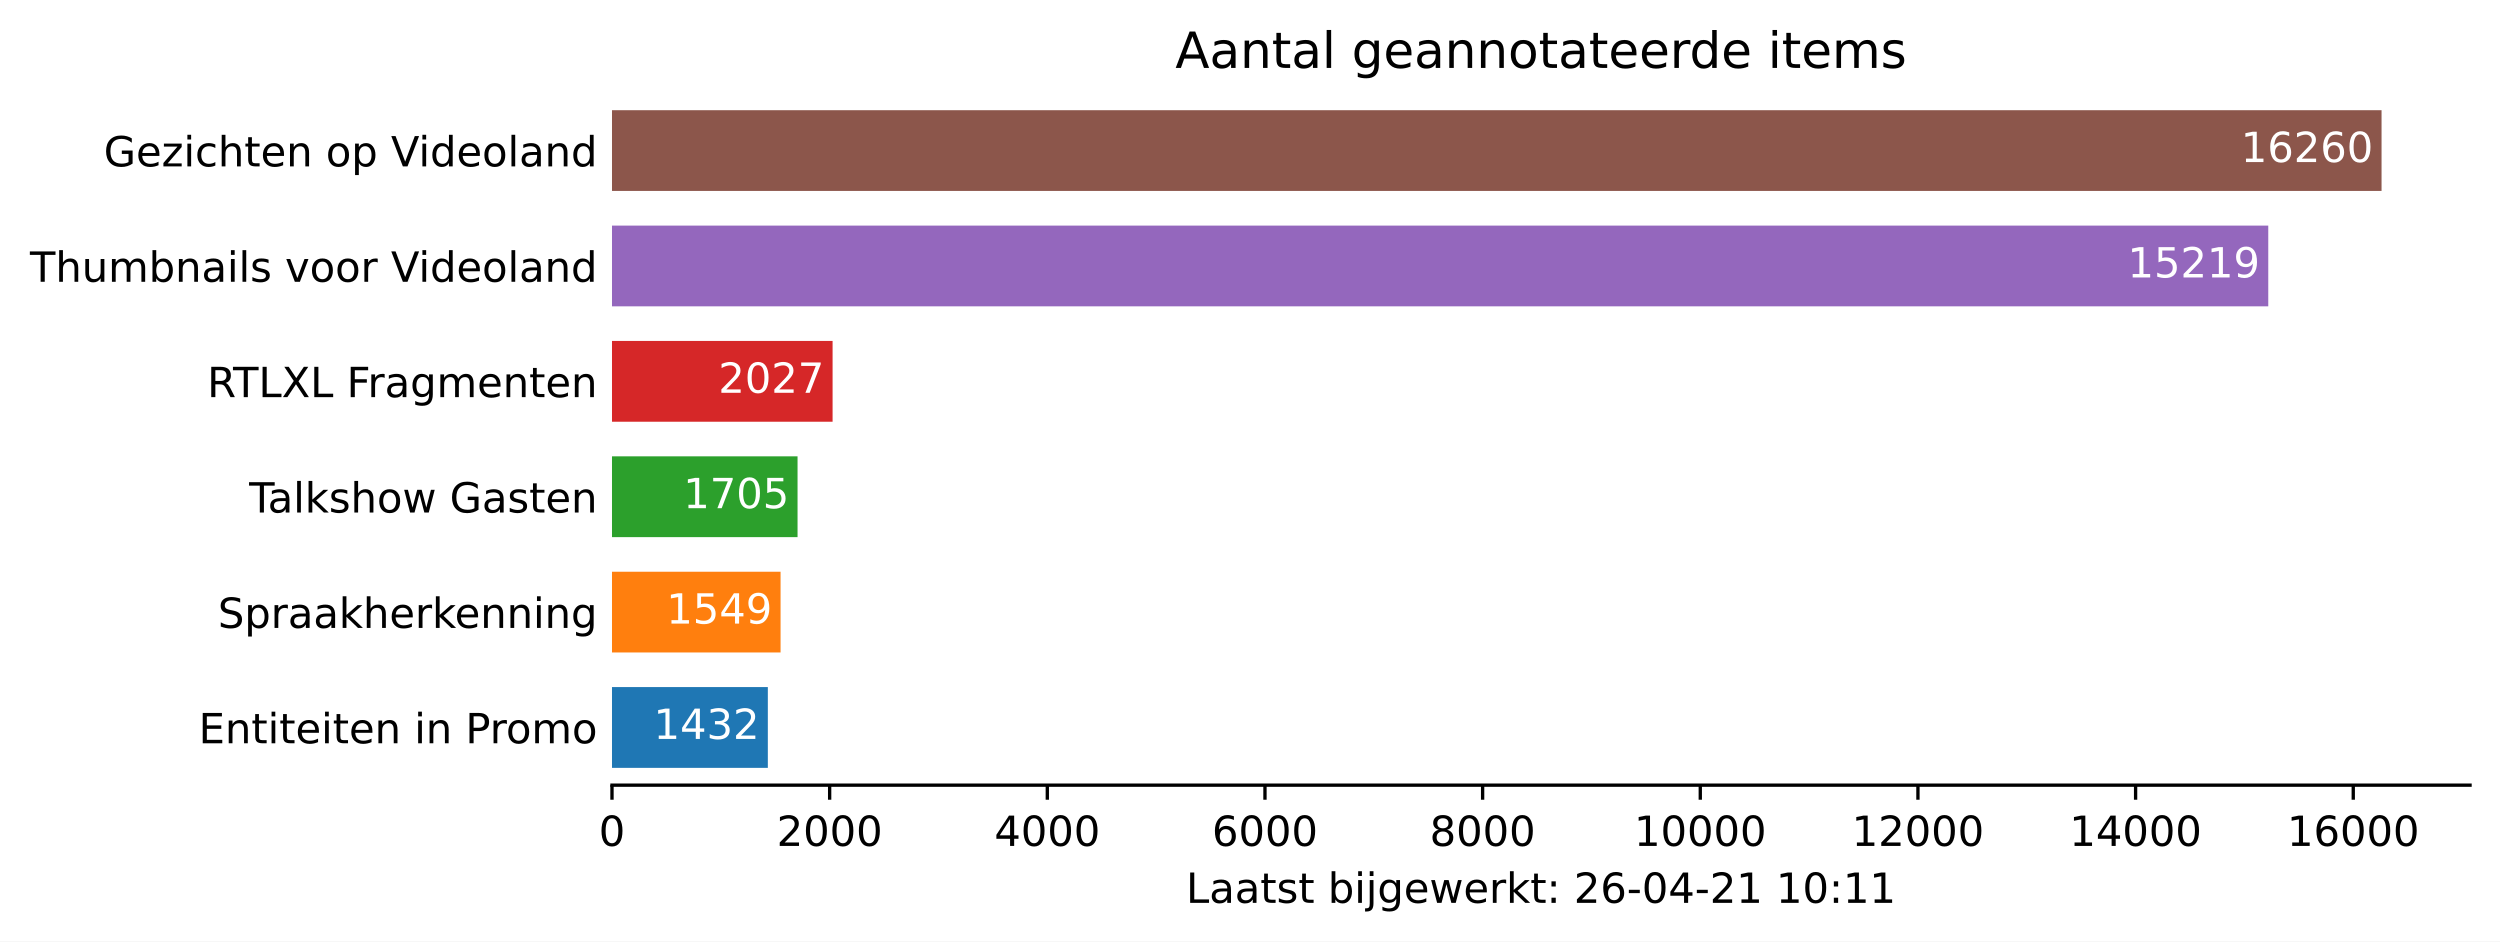
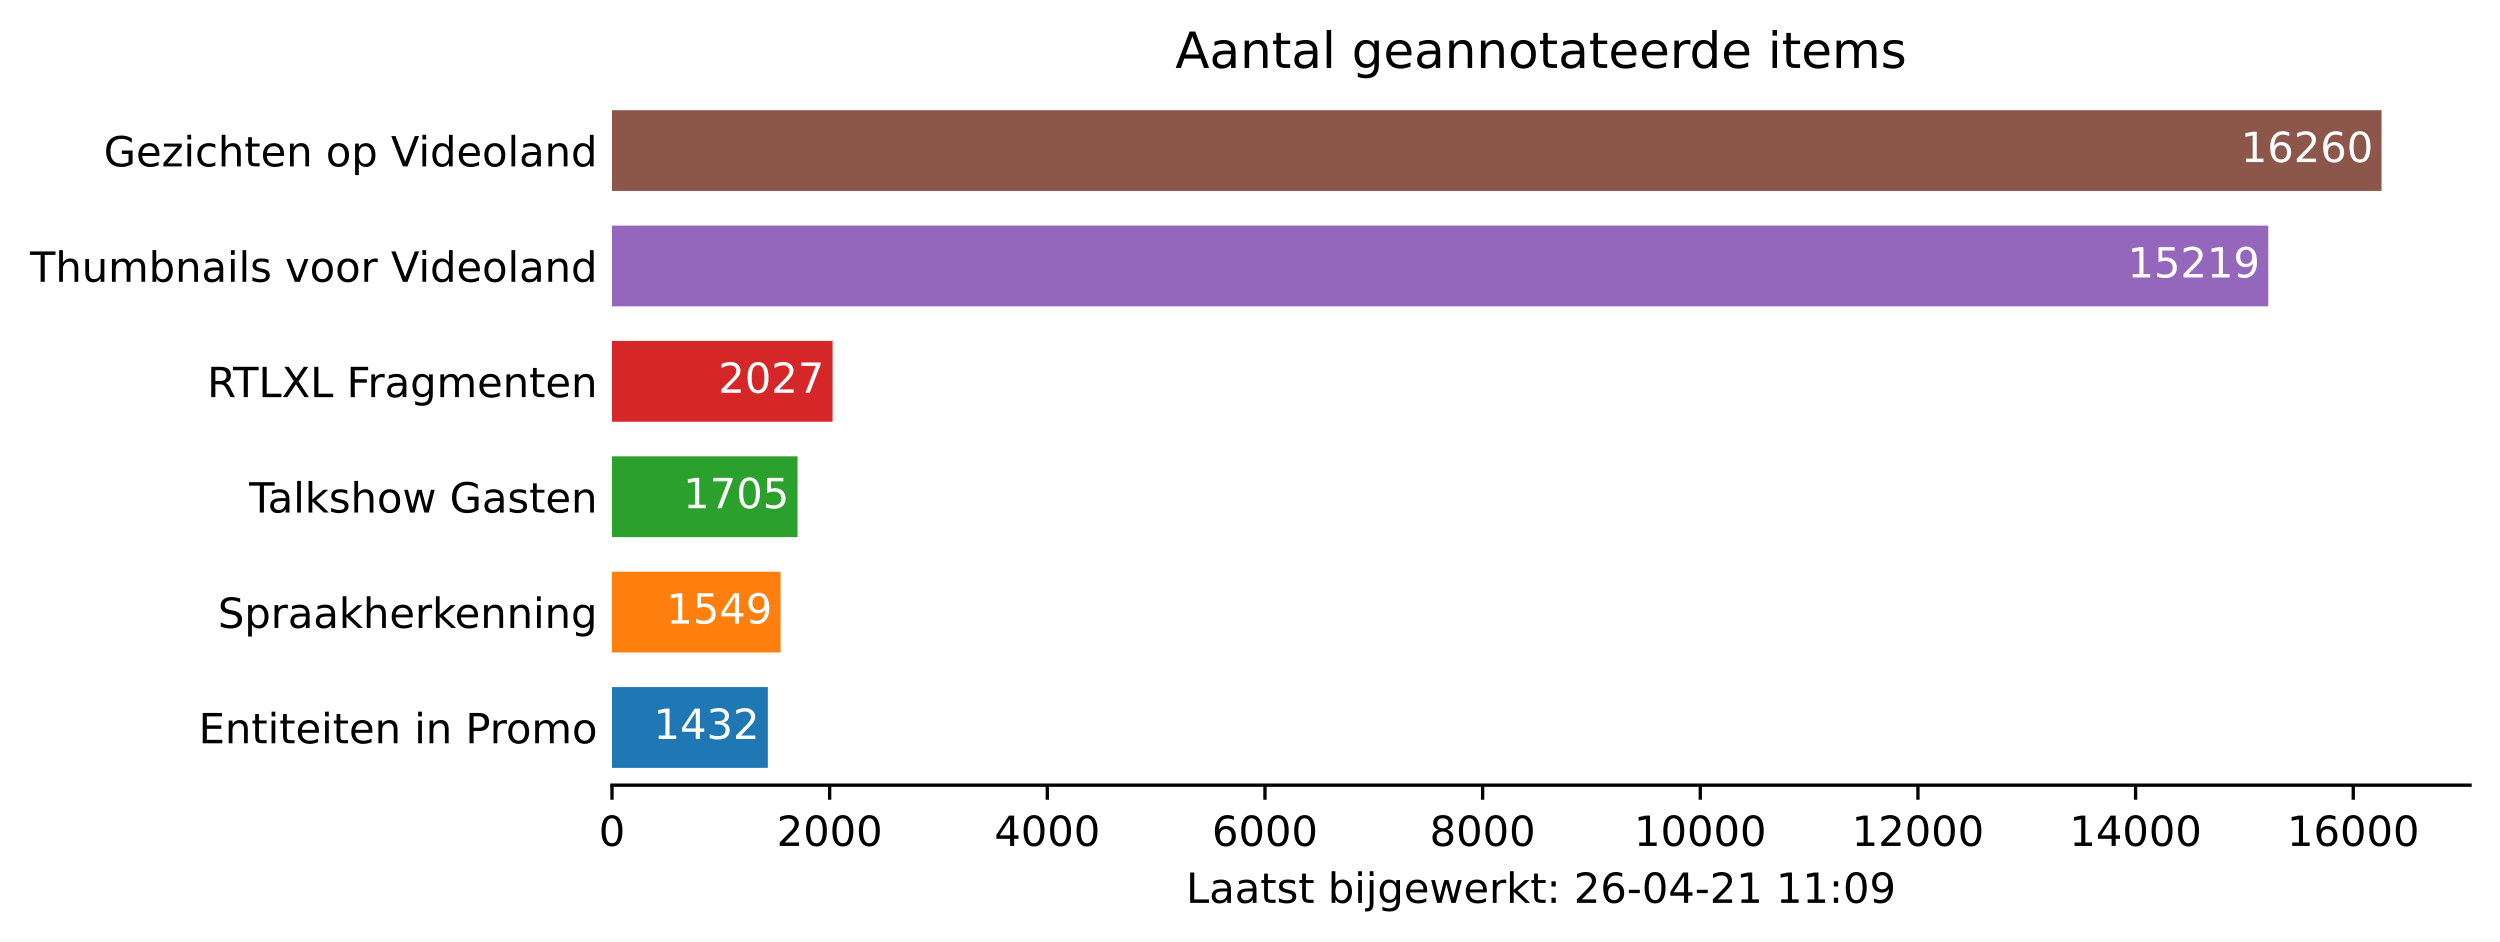
<svg xmlns="http://www.w3.org/2000/svg" xmlns:xlink="http://www.w3.org/1999/xlink" height="226.194pt" version="1.1" viewBox="0 0 600.633 226.194" width="600.633pt">
  <defs>
    <style type="text/css">*{stroke-linecap:butt;stroke-linejoin:round;}</style>
  </defs>
  <g id="figure_1">
    <g id="patch_1">
      <path d="M 0 226.194  L 600.633 226.194  L 600.633 0  L 0 0  z " style="fill:#ffffff;" />
    </g>
    <g id="axes_1">
      <g id="patch_2">
        <path d="M 147.033 188.638  L 593.433 188.638  L 593.433 22.318  L 147.033 22.318  z " style="fill:#ffffff;" />
      </g>
      <g id="patch_3">
-         <path clip-path="url(#p8b2b46e524)" d="M 147.033 184.48  L 184.475 184.48  L 184.475 165.076  L 147.033 165.076  z " style="fill:#1f77b4;" />
+         <path clip-path="url(#p2b6b717222)" d="M 147.033 184.48  L 184.475 184.48  L 184.475 165.076  L 147.033 165.076  z " style="fill:#1f77b4;" />
      </g>
      <g id="patch_4">
-         <path clip-path="url(#p8b2b46e524)" d="M 147.033 156.76  L 187.534 156.76  L 187.534 137.356  L 147.033 137.356  z " style="fill:#ff7f0e;" />
+         <path clip-path="url(#p2b6b717222)" d="M 147.033 156.76  L 187.534 156.76  L 187.534 137.356  L 147.033 137.356  z " style="fill:#ff7f0e;" />
      </g>
      <g id="patch_5">
-         <path clip-path="url(#p8b2b46e524)" d="M 147.033 129.04  L 191.613 129.04  L 191.613 109.636  L 147.033 109.636  z " style="fill:#2ca02c;" />
+         <path clip-path="url(#p2b6b717222)" d="M 147.033 129.04  L 191.613 129.04  L 191.613 109.636  L 147.033 109.636  z " style="fill:#2ca02c;" />
      </g>
      <g id="patch_6">
-         <path clip-path="url(#p8b2b46e524)" d="M 147.033 101.32  L 200.032 101.32  L 200.032 81.916  L 147.033 81.916  z " style="fill:#d62728;" />
+         <path clip-path="url(#p2b6b717222)" d="M 147.033 101.32  L 200.032 101.32  L 200.032 81.916  L 147.033 81.916  z " style="fill:#d62728;" />
      </g>
      <g id="patch_7">
-         <path clip-path="url(#p8b2b46e524)" d="M 147.033 73.6  L 544.957 73.6  L 544.957 54.196  L 147.033 54.196  z " style="fill:#9467bd;" />
+         <path clip-path="url(#p2b6b717222)" d="M 147.033 73.6  L 544.957 73.6  L 544.957 54.196  L 147.033 54.196  z " style="fill:#9467bd;" />
      </g>
      <g id="patch_8">
-         <path clip-path="url(#p8b2b46e524)" d="M 147.033 45.88  L 572.176 45.88  L 572.176 26.476  L 147.033 26.476  z " style="fill:#8c564b;" />
+         <path clip-path="url(#p2b6b717222)" d="M 147.033 45.88  L 572.176 45.88  L 572.176 26.476  L 147.033 26.476  z " style="fill:#8c564b;" />
      </g>
      <g id="matplotlib.axis_1">
        <g id="xtick_1">
          <g id="line2d_1">
            <defs>
-               <path d="M 0 0  L 0 3.5  " id="mcf67d8593c" style="stroke:#000000;stroke-width:0.8;" />
+               <path d="M 0 0  L 0 3.5  " id="m5cd279af94" style="stroke:#000000;stroke-width:0.8;" />
            </defs>
            <g>
-               <use style="stroke:#000000;stroke-width:0.8;" x="147.033" xlink:href="#mcf67d8593c" y="188.638" />
+               <use style="stroke:#000000;stroke-width:0.8;" x="147.033" xlink:href="#m5cd279af94" y="188.638" />
            </g>
          </g>
          <g id="text_1">
            <g transform="translate(143.8516 203.2366)scale(0.1 -0.1)">
              <defs>
                <path d="M 2034 4250  Q 1547 4250 1301 3770  Q 1056 3291 1056 2328  Q 1056 1369 1301 889  Q 1547 409 2034 409  Q 2525 409 2770 889  Q 3016 1369 3016 2328  Q 3016 3291 2770 3770  Q 2525 4250 2034 4250  z M 2034 4750  Q 2819 4750 3233 4129  Q 3647 3509 3647 2328  Q 3647 1150 3233 529  Q 2819 -91 2034 -91  Q 1250 -91 836 529  Q 422 1150 422 2328  Q 422 3509 836 4129  Q 1250 4750 2034 4750  z " id="DejaVuSans-30" transform="scale(0.015625)" />
              </defs>
              <use xlink:href="#DejaVuSans-30" />
            </g>
          </g>
        </g>
        <g id="xtick_2">
          <g id="line2d_2">
            <g>
-               <use style="stroke:#000000;stroke-width:0.8;" x="199.326" xlink:href="#mcf67d8593c" y="188.638" />
+               <use style="stroke:#000000;stroke-width:0.8;" x="199.326" xlink:href="#m5cd279af94" y="188.638" />
            </g>
          </g>
          <g id="text_2">
            <g transform="translate(186.6009 203.2366)scale(0.1 -0.1)">
              <defs>
                <path d="M 1228 531  L 3431 531  L 3431 0  L 469 0  L 469 531  Q 828 903 1448 1529  Q 2069 2156 2228 2338  Q 2531 2678 2651 2914  Q 2772 3150 2772 3378  Q 2772 3750 2511 3984  Q 2250 4219 1831 4219  Q 1534 4219 1204 4116  Q 875 4013 500 3803  L 500 4441  Q 881 4594 1212 4672  Q 1544 4750 1819 4750  Q 2544 4750 2975 4387  Q 3406 4025 3406 3419  Q 3406 3131 3298 2873  Q 3191 2616 2906 2266  Q 2828 2175 2409 1742  Q 1991 1309 1228 531  z " id="DejaVuSans-32" transform="scale(0.015625)" />
              </defs>
              <use xlink:href="#DejaVuSans-32" />
              <use x="63.623" xlink:href="#DejaVuSans-30" />
              <use x="127.246" xlink:href="#DejaVuSans-30" />
              <use x="190.869" xlink:href="#DejaVuSans-30" />
            </g>
          </g>
        </g>
        <g id="xtick_3">
          <g id="line2d_3">
            <g>
-               <use style="stroke:#000000;stroke-width:0.8;" x="251.619" xlink:href="#mcf67d8593c" y="188.638" />
+               <use style="stroke:#000000;stroke-width:0.8;" x="251.619" xlink:href="#m5cd279af94" y="188.638" />
            </g>
          </g>
          <g id="text_3">
            <g transform="translate(238.894 203.2366)scale(0.1 -0.1)">
              <defs>
                <path d="M 2419 4116  L 825 1625  L 2419 1625  L 2419 4116  z M 2253 4666  L 3047 4666  L 3047 1625  L 3713 1625  L 3713 1100  L 3047 1100  L 3047 0  L 2419 0  L 2419 1100  L 313 1100  L 313 1709  L 2253 4666  z " id="DejaVuSans-34" transform="scale(0.015625)" />
              </defs>
              <use xlink:href="#DejaVuSans-34" />
              <use x="63.623" xlink:href="#DejaVuSans-30" />
              <use x="127.246" xlink:href="#DejaVuSans-30" />
              <use x="190.869" xlink:href="#DejaVuSans-30" />
            </g>
          </g>
        </g>
        <g id="xtick_4">
          <g id="line2d_4">
            <g>
-               <use style="stroke:#000000;stroke-width:0.8;" x="303.912" xlink:href="#mcf67d8593c" y="188.638" />
+               <use style="stroke:#000000;stroke-width:0.8;" x="303.912" xlink:href="#m5cd279af94" y="188.638" />
            </g>
          </g>
          <g id="text_4">
            <g transform="translate(291.1871 203.2366)scale(0.1 -0.1)">
              <defs>
                <path d="M 2113 2584  Q 1688 2584 1439 2293  Q 1191 2003 1191 1497  Q 1191 994 1439 701  Q 1688 409 2113 409  Q 2538 409 2786 701  Q 3034 994 3034 1497  Q 3034 2003 2786 2293  Q 2538 2584 2113 2584  z M 3366 4563  L 3366 3988  Q 3128 4100 2886 4159  Q 2644 4219 2406 4219  Q 1781 4219 1451 3797  Q 1122 3375 1075 2522  Q 1259 2794 1537 2939  Q 1816 3084 2150 3084  Q 2853 3084 3261 2657  Q 3669 2231 3669 1497  Q 3669 778 3244 343  Q 2819 -91 2113 -91  Q 1303 -91 875 529  Q 447 1150 447 2328  Q 447 3434 972 4092  Q 1497 4750 2381 4750  Q 2619 4750 2861 4703  Q 3103 4656 3366 4563  z " id="DejaVuSans-36" transform="scale(0.015625)" />
              </defs>
              <use xlink:href="#DejaVuSans-36" />
              <use x="63.623" xlink:href="#DejaVuSans-30" />
              <use x="127.246" xlink:href="#DejaVuSans-30" />
              <use x="190.869" xlink:href="#DejaVuSans-30" />
            </g>
          </g>
        </g>
        <g id="xtick_5">
          <g id="line2d_5">
            <g>
-               <use style="stroke:#000000;stroke-width:0.8;" x="356.205" xlink:href="#mcf67d8593c" y="188.638" />
+               <use style="stroke:#000000;stroke-width:0.8;" x="356.205" xlink:href="#m5cd279af94" y="188.638" />
            </g>
          </g>
          <g id="text_5">
            <g transform="translate(343.4802 203.2366)scale(0.1 -0.1)">
              <defs>
                <path d="M 2034 2216  Q 1584 2216 1326 1975  Q 1069 1734 1069 1313  Q 1069 891 1326 650  Q 1584 409 2034 409  Q 2484 409 2743 651  Q 3003 894 3003 1313  Q 3003 1734 2745 1975  Q 2488 2216 2034 2216  z M 1403 2484  Q 997 2584 770 2862  Q 544 3141 544 3541  Q 544 4100 942 4425  Q 1341 4750 2034 4750  Q 2731 4750 3128 4425  Q 3525 4100 3525 3541  Q 3525 3141 3298 2862  Q 3072 2584 2669 2484  Q 3125 2378 3379 2068  Q 3634 1759 3634 1313  Q 3634 634 3220 271  Q 2806 -91 2034 -91  Q 1263 -91 848 271  Q 434 634 434 1313  Q 434 1759 690 2068  Q 947 2378 1403 2484  z M 1172 3481  Q 1172 3119 1398 2916  Q 1625 2713 2034 2713  Q 2441 2713 2670 2916  Q 2900 3119 2900 3481  Q 2900 3844 2670 4047  Q 2441 4250 2034 4250  Q 1625 4250 1398 4047  Q 1172 3844 1172 3481  z " id="DejaVuSans-38" transform="scale(0.015625)" />
              </defs>
              <use xlink:href="#DejaVuSans-38" />
              <use x="63.623" xlink:href="#DejaVuSans-30" />
              <use x="127.246" xlink:href="#DejaVuSans-30" />
              <use x="190.869" xlink:href="#DejaVuSans-30" />
            </g>
          </g>
        </g>
        <g id="xtick_6">
          <g id="line2d_6">
            <g>
-               <use style="stroke:#000000;stroke-width:0.8;" x="408.498" xlink:href="#mcf67d8593c" y="188.638" />
+               <use style="stroke:#000000;stroke-width:0.8;" x="408.498" xlink:href="#m5cd279af94" y="188.638" />
            </g>
          </g>
          <g id="text_6">
            <g transform="translate(392.592 203.2366)scale(0.1 -0.1)">
              <defs>
                <path d="M 794 531  L 1825 531  L 1825 4091  L 703 3866  L 703 4441  L 1819 4666  L 2450 4666  L 2450 531  L 3481 531  L 3481 0  L 794 0  L 794 531  z " id="DejaVuSans-31" transform="scale(0.015625)" />
              </defs>
              <use xlink:href="#DejaVuSans-31" />
              <use x="63.623" xlink:href="#DejaVuSans-30" />
              <use x="127.246" xlink:href="#DejaVuSans-30" />
              <use x="190.869" xlink:href="#DejaVuSans-30" />
              <use x="254.492" xlink:href="#DejaVuSans-30" />
            </g>
          </g>
        </g>
        <g id="xtick_7">
          <g id="line2d_7">
            <g>
-               <use style="stroke:#000000;stroke-width:0.8;" x="460.791" xlink:href="#mcf67d8593c" y="188.638" />
+               <use style="stroke:#000000;stroke-width:0.8;" x="460.791" xlink:href="#m5cd279af94" y="188.638" />
            </g>
          </g>
          <g id="text_7">
            <g transform="translate(444.8851 203.2366)scale(0.1 -0.1)">
              <use xlink:href="#DejaVuSans-31" />
              <use x="63.623" xlink:href="#DejaVuSans-32" />
              <use x="127.246" xlink:href="#DejaVuSans-30" />
              <use x="190.869" xlink:href="#DejaVuSans-30" />
              <use x="254.492" xlink:href="#DejaVuSans-30" />
            </g>
          </g>
        </g>
        <g id="xtick_8">
          <g id="line2d_8">
            <g>
-               <use style="stroke:#000000;stroke-width:0.8;" x="513.084" xlink:href="#mcf67d8593c" y="188.638" />
+               <use style="stroke:#000000;stroke-width:0.8;" x="513.084" xlink:href="#m5cd279af94" y="188.638" />
            </g>
          </g>
          <g id="text_8">
            <g transform="translate(497.1782 203.2366)scale(0.1 -0.1)">
              <use xlink:href="#DejaVuSans-31" />
              <use x="63.623" xlink:href="#DejaVuSans-34" />
              <use x="127.246" xlink:href="#DejaVuSans-30" />
              <use x="190.869" xlink:href="#DejaVuSans-30" />
              <use x="254.492" xlink:href="#DejaVuSans-30" />
            </g>
          </g>
        </g>
        <g id="xtick_9">
          <g id="line2d_9">
            <g>
-               <use style="stroke:#000000;stroke-width:0.8;" x="565.378" xlink:href="#mcf67d8593c" y="188.638" />
+               <use style="stroke:#000000;stroke-width:0.8;" x="565.378" xlink:href="#m5cd279af94" y="188.638" />
            </g>
          </g>
          <g id="text_9">
            <g transform="translate(549.4713 203.2366)scale(0.1 -0.1)">
              <use xlink:href="#DejaVuSans-31" />
              <use x="63.623" xlink:href="#DejaVuSans-36" />
              <use x="127.246" xlink:href="#DejaVuSans-30" />
              <use x="190.869" xlink:href="#DejaVuSans-30" />
              <use x="254.492" xlink:href="#DejaVuSans-30" />
            </g>
          </g>
        </g>
        <g id="text_10">
          <g transform="translate(284.9578 216.9147)scale(0.1 -0.1)">
            <defs>
              <path d="M 628 4666  L 1259 4666  L 1259 531  L 3531 531  L 3531 0  L 628 0  L 628 4666  z " id="DejaVuSans-4c" transform="scale(0.015625)" />
              <path d="M 2194 1759  Q 1497 1759 1228 1600  Q 959 1441 959 1056  Q 959 750 1161 570  Q 1363 391 1709 391  Q 2188 391 2477 730  Q 2766 1069 2766 1631  L 2766 1759  L 2194 1759  z M 3341 1997  L 3341 0  L 2766 0  L 2766 531  Q 2569 213 2275 61  Q 1981 -91 1556 -91  Q 1019 -91 701 211  Q 384 513 384 1019  Q 384 1609 779 1909  Q 1175 2209 1959 2209  L 2766 2209  L 2766 2266  Q 2766 2663 2505 2880  Q 2244 3097 1772 3097  Q 1472 3097 1187 3025  Q 903 2953 641 2809  L 641 3341  Q 956 3463 1253 3523  Q 1550 3584 1831 3584  Q 2591 3584 2966 3190  Q 3341 2797 3341 1997  z " id="DejaVuSans-61" transform="scale(0.015625)" />
              <path d="M 1172 4494  L 1172 3500  L 2356 3500  L 2356 3053  L 1172 3053  L 1172 1153  Q 1172 725 1289 603  Q 1406 481 1766 481  L 2356 481  L 2356 0  L 1766 0  Q 1100 0 847 248  Q 594 497 594 1153  L 594 3053  L 172 3053  L 172 3500  L 594 3500  L 594 4494  L 1172 4494  z " id="DejaVuSans-74" transform="scale(0.015625)" />
              <path d="M 2834 3397  L 2834 2853  Q 2591 2978 2328 3040  Q 2066 3103 1784 3103  Q 1356 3103 1142 2972  Q 928 2841 928 2578  Q 928 2378 1081 2264  Q 1234 2150 1697 2047  L 1894 2003  Q 2506 1872 2764 1633  Q 3022 1394 3022 966  Q 3022 478 2636 193  Q 2250 -91 1575 -91  Q 1294 -91 989 -36  Q 684 19 347 128  L 347 722  Q 666 556 975 473  Q 1284 391 1588 391  Q 1994 391 2212 530  Q 2431 669 2431 922  Q 2431 1156 2273 1281  Q 2116 1406 1581 1522  L 1381 1569  Q 847 1681 609 1914  Q 372 2147 372 2553  Q 372 3047 722 3315  Q 1072 3584 1716 3584  Q 2034 3584 2315 3537  Q 2597 3491 2834 3397  z " id="DejaVuSans-73" transform="scale(0.015625)" />
              <path id="DejaVuSans-20" transform="scale(0.015625)" />
              <path d="M 3116 1747  Q 3116 2381 2855 2742  Q 2594 3103 2138 3103  Q 1681 3103 1420 2742  Q 1159 2381 1159 1747  Q 1159 1113 1420 752  Q 1681 391 2138 391  Q 2594 391 2855 752  Q 3116 1113 3116 1747  z M 1159 2969  Q 1341 3281 1617 3432  Q 1894 3584 2278 3584  Q 2916 3584 3314 3078  Q 3713 2572 3713 1747  Q 3713 922 3314 415  Q 2916 -91 2278 -91  Q 1894 -91 1617 61  Q 1341 213 1159 525  L 1159 0  L 581 0  L 581 4863  L 1159 4863  L 1159 2969  z " id="DejaVuSans-62" transform="scale(0.015625)" />
              <path d="M 603 3500  L 1178 3500  L 1178 0  L 603 0  L 603 3500  z M 603 4863  L 1178 4863  L 1178 4134  L 603 4134  L 603 4863  z " id="DejaVuSans-69" transform="scale(0.015625)" />
              <path d="M 603 3500  L 1178 3500  L 1178 -63  Q 1178 -731 923 -1031  Q 669 -1331 103 -1331  L -116 -1331  L -116 -844  L 38 -844  Q 366 -844 484 -692  Q 603 -541 603 -63  L 603 3500  z M 603 4863  L 1178 4863  L 1178 4134  L 603 4134  L 603 4863  z " id="DejaVuSans-6a" transform="scale(0.015625)" />
              <path d="M 2906 1791  Q 2906 2416 2648 2759  Q 2391 3103 1925 3103  Q 1463 3103 1205 2759  Q 947 2416 947 1791  Q 947 1169 1205 825  Q 1463 481 1925 481  Q 2391 481 2648 825  Q 2906 1169 2906 1791  z M 3481 434  Q 3481 -459 3084 -895  Q 2688 -1331 1869 -1331  Q 1566 -1331 1297 -1286  Q 1028 -1241 775 -1147  L 775 -588  Q 1028 -725 1275 -790  Q 1522 -856 1778 -856  Q 2344 -856 2625 -561  Q 2906 -266 2906 331  L 2906 616  Q 2728 306 2450 153  Q 2172 0 1784 0  Q 1141 0 747 490  Q 353 981 353 1791  Q 353 2603 747 3093  Q 1141 3584 1784 3584  Q 2172 3584 2450 3431  Q 2728 3278 2906 2969  L 2906 3500  L 3481 3500  L 3481 434  z " id="DejaVuSans-67" transform="scale(0.015625)" />
              <path d="M 3597 1894  L 3597 1613  L 953 1613  Q 991 1019 1311 708  Q 1631 397 2203 397  Q 2534 397 2845 478  Q 3156 559 3463 722  L 3463 178  Q 3153 47 2828 -22  Q 2503 -91 2169 -91  Q 1331 -91 842 396  Q 353 884 353 1716  Q 353 2575 817 3079  Q 1281 3584 2069 3584  Q 2775 3584 3186 3129  Q 3597 2675 3597 1894  z M 3022 2063  Q 3016 2534 2758 2815  Q 2500 3097 2075 3097  Q 1594 3097 1305 2825  Q 1016 2553 972 2059  L 3022 2063  z " id="DejaVuSans-65" transform="scale(0.015625)" />
              <path d="M 269 3500  L 844 3500  L 1563 769  L 2278 3500  L 2956 3500  L 3675 769  L 4391 3500  L 4966 3500  L 4050 0  L 3372 0  L 2619 2869  L 1863 0  L 1184 0  L 269 3500  z " id="DejaVuSans-77" transform="scale(0.015625)" />
              <path d="M 2631 2963  Q 2534 3019 2420 3045  Q 2306 3072 2169 3072  Q 1681 3072 1420 2755  Q 1159 2438 1159 1844  L 1159 0  L 581 0  L 581 3500  L 1159 3500  L 1159 2956  Q 1341 3275 1631 3429  Q 1922 3584 2338 3584  Q 2397 3584 2469 3576  Q 2541 3569 2628 3553  L 2631 2963  z " id="DejaVuSans-72" transform="scale(0.015625)" />
              <path d="M 581 4863  L 1159 4863  L 1159 1991  L 2875 3500  L 3609 3500  L 1753 1863  L 3688 0  L 2938 0  L 1159 1709  L 1159 0  L 581 0  L 581 4863  z " id="DejaVuSans-6b" transform="scale(0.015625)" />
              <path d="M 750 794  L 1409 794  L 1409 0  L 750 0  L 750 794  z M 750 3309  L 1409 3309  L 1409 2516  L 750 2516  L 750 3309  z " id="DejaVuSans-3a" transform="scale(0.015625)" />
              <path d="M 313 2009  L 1997 2009  L 1997 1497  L 313 1497  L 313 2009  z " id="DejaVuSans-2d" transform="scale(0.015625)" />
+               <path d="M 703 97  L 703 672  Q 941 559 1184 500  Q 1428 441 1663 441  Q 2288 441 2617 861  Q 2947 1281 2994 2138  Q 2813 1869 2534 1725  Q 2256 1581 1919 1581  Q 1219 1581 811 2004  Q 403 2428 403 3163  Q 403 3881 828 4315  Q 1253 4750 1959 4750  Q 2769 4750 3195 4129  Q 3622 3509 3622 2328  Q 3622 1225 3098 567  Q 2575 -91 1691 -91  Q 1453 -91 1209 -44  Q 966 3 703 97  z M 1959 2075  Q 2384 2075 2632 2365  Q 2881 2656 2881 3163  Q 2881 3666 2632 3958  Q 2384 4250 1959 4250  Q 1534 4250 1286 3958  Q 1038 3666 1038 3163  Q 1038 2656 1286 2365  Q 1534 2075 1959 2075  z " id="DejaVuSans-39" transform="scale(0.015625)" />
            </defs>
            <use xlink:href="#DejaVuSans-4c" />
            <use x="55.713" xlink:href="#DejaVuSans-61" />
            <use x="116.992" xlink:href="#DejaVuSans-61" />
            <use x="178.271" xlink:href="#DejaVuSans-74" />
            <use x="217.48" xlink:href="#DejaVuSans-73" />
            <use x="269.58" xlink:href="#DejaVuSans-74" />
            <use x="308.789" xlink:href="#DejaVuSans-20" />
            <use x="340.576" xlink:href="#DejaVuSans-62" />
            <use x="404.053" xlink:href="#DejaVuSans-69" />
            <use x="431.836" xlink:href="#DejaVuSans-6a" />
            <use x="459.619" xlink:href="#DejaVuSans-67" />
            <use x="523.096" xlink:href="#DejaVuSans-65" />
            <use x="584.619" xlink:href="#DejaVuSans-77" />
            <use x="666.406" xlink:href="#DejaVuSans-65" />
            <use x="727.93" xlink:href="#DejaVuSans-72" />
            <use x="769.043" xlink:href="#DejaVuSans-6b" />
            <use x="826.953" xlink:href="#DejaVuSans-74" />
            <use x="866.162" xlink:href="#DejaVuSans-3a" />
            <use x="899.854" xlink:href="#DejaVuSans-20" />
            <use x="931.641" xlink:href="#DejaVuSans-32" />
            <use x="995.264" xlink:href="#DejaVuSans-36" />
            <use x="1058.887" xlink:href="#DejaVuSans-2d" />
            <use x="1094.971" xlink:href="#DejaVuSans-30" />
            <use x="1158.594" xlink:href="#DejaVuSans-34" />
            <use x="1222.217" xlink:href="#DejaVuSans-2d" />
            <use x="1258.301" xlink:href="#DejaVuSans-32" />
            <use x="1321.924" xlink:href="#DejaVuSans-31" />
            <use x="1385.547" xlink:href="#DejaVuSans-20" />
            <use x="1417.334" xlink:href="#DejaVuSans-31" />
-             <use x="1480.957" xlink:href="#DejaVuSans-30" />
+             <use x="1480.957" xlink:href="#DejaVuSans-31" />
            <use x="1544.58" xlink:href="#DejaVuSans-3a" />
-             <use x="1578.271" xlink:href="#DejaVuSans-31" />
-             <use x="1641.895" xlink:href="#DejaVuSans-31" />
+             <use x="1578.271" xlink:href="#DejaVuSans-30" />
+             <use x="1641.895" xlink:href="#DejaVuSans-39" />
          </g>
        </g>
      </g>
      <g id="matplotlib.axis_2">
        <g id="ytick_1">
          <g id="line2d_10" />
          <g id="text_11">
            <g transform="translate(47.725 178.5773)scale(0.1 -0.1)">
              <defs>
                <path d="M 628 4666  L 3578 4666  L 3578 4134  L 1259 4134  L 1259 2753  L 3481 2753  L 3481 2222  L 1259 2222  L 1259 531  L 3634 531  L 3634 0  L 628 0  L 628 4666  z " id="DejaVuSans-45" transform="scale(0.015625)" />
                <path d="M 3513 2113  L 3513 0  L 2938 0  L 2938 2094  Q 2938 2591 2744 2837  Q 2550 3084 2163 3084  Q 1697 3084 1428 2787  Q 1159 2491 1159 1978  L 1159 0  L 581 0  L 581 3500  L 1159 3500  L 1159 2956  Q 1366 3272 1645 3428  Q 1925 3584 2291 3584  Q 2894 3584 3203 3211  Q 3513 2838 3513 2113  z " id="DejaVuSans-6e" transform="scale(0.015625)" />
                <path d="M 1259 4147  L 1259 2394  L 2053 2394  Q 2494 2394 2734 2622  Q 2975 2850 2975 3272  Q 2975 3691 2734 3919  Q 2494 4147 2053 4147  L 1259 4147  z M 628 4666  L 2053 4666  Q 2838 4666 3239 4311  Q 3641 3956 3641 3272  Q 3641 2581 3239 2228  Q 2838 1875 2053 1875  L 1259 1875  L 1259 0  L 628 0  L 628 4666  z " id="DejaVuSans-50" transform="scale(0.015625)" />
                <path d="M 1959 3097  Q 1497 3097 1228 2736  Q 959 2375 959 1747  Q 959 1119 1226 758  Q 1494 397 1959 397  Q 2419 397 2687 759  Q 2956 1122 2956 1747  Q 2956 2369 2687 2733  Q 2419 3097 1959 3097  z M 1959 3584  Q 2709 3584 3137 3096  Q 3566 2609 3566 1747  Q 3566 888 3137 398  Q 2709 -91 1959 -91  Q 1206 -91 779 398  Q 353 888 353 1747  Q 353 2609 779 3096  Q 1206 3584 1959 3584  z " id="DejaVuSans-6f" transform="scale(0.015625)" />
                <path d="M 3328 2828  Q 3544 3216 3844 3400  Q 4144 3584 4550 3584  Q 5097 3584 5394 3201  Q 5691 2819 5691 2113  L 5691 0  L 5113 0  L 5113 2094  Q 5113 2597 4934 2840  Q 4756 3084 4391 3084  Q 3944 3084 3684 2787  Q 3425 2491 3425 1978  L 3425 0  L 2847 0  L 2847 2094  Q 2847 2600 2669 2842  Q 2491 3084 2119 3084  Q 1678 3084 1418 2786  Q 1159 2488 1159 1978  L 1159 0  L 581 0  L 581 3500  L 1159 3500  L 1159 2956  Q 1356 3278 1631 3431  Q 1906 3584 2284 3584  Q 2666 3584 2933 3390  Q 3200 3197 3328 2828  z " id="DejaVuSans-6d" transform="scale(0.015625)" />
              </defs>
              <use xlink:href="#DejaVuSans-45" />
              <use x="63.184" xlink:href="#DejaVuSans-6e" />
              <use x="126.562" xlink:href="#DejaVuSans-74" />
              <use x="165.771" xlink:href="#DejaVuSans-69" />
              <use x="193.555" xlink:href="#DejaVuSans-74" />
              <use x="232.764" xlink:href="#DejaVuSans-65" />
              <use x="294.287" xlink:href="#DejaVuSans-69" />
              <use x="322.07" xlink:href="#DejaVuSans-74" />
              <use x="361.279" xlink:href="#DejaVuSans-65" />
              <use x="422.803" xlink:href="#DejaVuSans-6e" />
              <use x="486.182" xlink:href="#DejaVuSans-20" />
              <use x="517.969" xlink:href="#DejaVuSans-69" />
              <use x="545.752" xlink:href="#DejaVuSans-6e" />
              <use x="609.131" xlink:href="#DejaVuSans-20" />
              <use x="640.918" xlink:href="#DejaVuSans-50" />
              <use x="699.471" xlink:href="#DejaVuSans-72" />
              <use x="738.334" xlink:href="#DejaVuSans-6f" />
              <use x="799.516" xlink:href="#DejaVuSans-6d" />
              <use x="896.928" xlink:href="#DejaVuSans-6f" />
            </g>
          </g>
        </g>
        <g id="ytick_2">
          <g id="line2d_11" />
          <g id="text_12">
            <g transform="translate(52.35625 150.8573)scale(0.1 -0.1)">
              <defs>
                <path d="M 3425 4513  L 3425 3897  Q 3066 4069 2747 4153  Q 2428 4238 2131 4238  Q 1616 4238 1336 4038  Q 1056 3838 1056 3469  Q 1056 3159 1242 3001  Q 1428 2844 1947 2747  L 2328 2669  Q 3034 2534 3370 2195  Q 3706 1856 3706 1288  Q 3706 609 3251 259  Q 2797 -91 1919 -91  Q 1588 -91 1214 -16  Q 841 59 441 206  L 441 856  Q 825 641 1194 531  Q 1563 422 1919 422  Q 2459 422 2753 634  Q 3047 847 3047 1241  Q 3047 1584 2836 1778  Q 2625 1972 2144 2069  L 1759 2144  Q 1053 2284 737 2584  Q 422 2884 422 3419  Q 422 4038 858 4394  Q 1294 4750 2059 4750  Q 2388 4750 2728 4690  Q 3069 4631 3425 4513  z " id="DejaVuSans-53" transform="scale(0.015625)" />
                <path d="M 1159 525  L 1159 -1331  L 581 -1331  L 581 3500  L 1159 3500  L 1159 2969  Q 1341 3281 1617 3432  Q 1894 3584 2278 3584  Q 2916 3584 3314 3078  Q 3713 2572 3713 1747  Q 3713 922 3314 415  Q 2916 -91 2278 -91  Q 1894 -91 1617 61  Q 1341 213 1159 525  z M 3116 1747  Q 3116 2381 2855 2742  Q 2594 3103 2138 3103  Q 1681 3103 1420 2742  Q 1159 2381 1159 1747  Q 1159 1113 1420 752  Q 1681 391 2138 391  Q 2594 391 2855 752  Q 3116 1113 3116 1747  z " id="DejaVuSans-70" transform="scale(0.015625)" />
                <path d="M 3513 2113  L 3513 0  L 2938 0  L 2938 2094  Q 2938 2591 2744 2837  Q 2550 3084 2163 3084  Q 1697 3084 1428 2787  Q 1159 2491 1159 1978  L 1159 0  L 581 0  L 581 4863  L 1159 4863  L 1159 2956  Q 1366 3272 1645 3428  Q 1925 3584 2291 3584  Q 2894 3584 3203 3211  Q 3513 2838 3513 2113  z " id="DejaVuSans-68" transform="scale(0.015625)" />
              </defs>
              <use xlink:href="#DejaVuSans-53" />
              <use x="63.477" xlink:href="#DejaVuSans-70" />
              <use x="126.953" xlink:href="#DejaVuSans-72" />
              <use x="168.066" xlink:href="#DejaVuSans-61" />
              <use x="229.346" xlink:href="#DejaVuSans-61" />
              <use x="290.625" xlink:href="#DejaVuSans-6b" />
              <use x="348.535" xlink:href="#DejaVuSans-68" />
              <use x="411.914" xlink:href="#DejaVuSans-65" />
              <use x="473.438" xlink:href="#DejaVuSans-72" />
              <use x="514.551" xlink:href="#DejaVuSans-6b" />
              <use x="568.836" xlink:href="#DejaVuSans-65" />
              <use x="630.359" xlink:href="#DejaVuSans-6e" />
              <use x="693.738" xlink:href="#DejaVuSans-6e" />
              <use x="757.117" xlink:href="#DejaVuSans-69" />
              <use x="784.9" xlink:href="#DejaVuSans-6e" />
              <use x="848.279" xlink:href="#DejaVuSans-67" />
            </g>
          </g>
        </g>
        <g id="ytick_3">
          <g id="line2d_12" />
          <g id="text_13">
            <g transform="translate(59.85938 123.1373)scale(0.1 -0.1)">
              <defs>
                <path d="M -19 4666  L 3928 4666  L 3928 4134  L 2272 4134  L 2272 0  L 1638 0  L 1638 4134  L -19 4134  L -19 4666  z " id="DejaVuSans-54" transform="scale(0.015625)" />
                <path d="M 603 4863  L 1178 4863  L 1178 0  L 603 0  L 603 4863  z " id="DejaVuSans-6c" transform="scale(0.015625)" />
                <path d="M 3809 666  L 3809 1919  L 2778 1919  L 2778 2438  L 4434 2438  L 4434 434  Q 4069 175 3628 42  Q 3188 -91 2688 -91  Q 1594 -91 976 548  Q 359 1188 359 2328  Q 359 3472 976 4111  Q 1594 4750 2688 4750  Q 3144 4750 3555 4637  Q 3966 4525 4313 4306  L 4313 3634  Q 3963 3931 3569 4081  Q 3175 4231 2741 4231  Q 1884 4231 1454 3753  Q 1025 3275 1025 2328  Q 1025 1384 1454 906  Q 1884 428 2741 428  Q 3075 428 3337 486  Q 3600 544 3809 666  z " id="DejaVuSans-47" transform="scale(0.015625)" />
              </defs>
              <use xlink:href="#DejaVuSans-54" />
              <use x="44.584" xlink:href="#DejaVuSans-61" />
              <use x="105.863" xlink:href="#DejaVuSans-6c" />
              <use x="133.646" xlink:href="#DejaVuSans-6b" />
              <use x="191.557" xlink:href="#DejaVuSans-73" />
              <use x="243.656" xlink:href="#DejaVuSans-68" />
              <use x="307.035" xlink:href="#DejaVuSans-6f" />
              <use x="368.217" xlink:href="#DejaVuSans-77" />
              <use x="450.004" xlink:href="#DejaVuSans-20" />
              <use x="481.791" xlink:href="#DejaVuSans-47" />
              <use x="559.281" xlink:href="#DejaVuSans-61" />
              <use x="620.561" xlink:href="#DejaVuSans-73" />
              <use x="672.66" xlink:href="#DejaVuSans-74" />
              <use x="711.869" xlink:href="#DejaVuSans-65" />
              <use x="773.393" xlink:href="#DejaVuSans-6e" />
            </g>
          </g>
        </g>
        <g id="ytick_4">
          <g id="line2d_13" />
          <g id="text_14">
            <g transform="translate(49.77344 95.41734)scale(0.1 -0.1)">
              <defs>
                <path d="M 2841 2188  Q 3044 2119 3236 1894  Q 3428 1669 3622 1275  L 4263 0  L 3584 0  L 2988 1197  Q 2756 1666 2539 1819  Q 2322 1972 1947 1972  L 1259 1972  L 1259 0  L 628 0  L 628 4666  L 2053 4666  Q 2853 4666 3247 4331  Q 3641 3997 3641 3322  Q 3641 2881 3436 2590  Q 3231 2300 2841 2188  z M 1259 4147  L 1259 2491  L 2053 2491  Q 2509 2491 2742 2702  Q 2975 2913 2975 3322  Q 2975 3731 2742 3939  Q 2509 4147 2053 4147  L 1259 4147  z " id="DejaVuSans-52" transform="scale(0.015625)" />
                <path d="M 403 4666  L 1081 4666  L 2241 2931  L 3406 4666  L 4084 4666  L 2584 2425  L 4184 0  L 3506 0  L 2194 1984  L 872 0  L 191 0  L 1856 2491  L 403 4666  z " id="DejaVuSans-58" transform="scale(0.015625)" />
                <path d="M 628 4666  L 3309 4666  L 3309 4134  L 1259 4134  L 1259 2759  L 3109 2759  L 3109 2228  L 1259 2228  L 1259 0  L 628 0  L 628 4666  z " id="DejaVuSans-46" transform="scale(0.015625)" />
              </defs>
              <use xlink:href="#DejaVuSans-52" />
              <use x="62.232" xlink:href="#DejaVuSans-54" />
              <use x="123.316" xlink:href="#DejaVuSans-4c" />
              <use x="179.029" xlink:href="#DejaVuSans-58" />
              <use x="247.535" xlink:href="#DejaVuSans-4c" />
              <use x="303.248" xlink:href="#DejaVuSans-20" />
              <use x="335.035" xlink:href="#DejaVuSans-46" />
              <use x="385.305" xlink:href="#DejaVuSans-72" />
              <use x="426.418" xlink:href="#DejaVuSans-61" />
              <use x="487.697" xlink:href="#DejaVuSans-67" />
              <use x="551.174" xlink:href="#DejaVuSans-6d" />
              <use x="648.586" xlink:href="#DejaVuSans-65" />
              <use x="710.109" xlink:href="#DejaVuSans-6e" />
              <use x="773.488" xlink:href="#DejaVuSans-74" />
              <use x="812.697" xlink:href="#DejaVuSans-65" />
              <use x="874.221" xlink:href="#DejaVuSans-6e" />
            </g>
          </g>
        </g>
        <g id="ytick_5">
          <g id="line2d_14" />
          <g id="text_15">
            <g transform="translate(7.2 67.69734)scale(0.1 -0.1)">
              <defs>
                <path d="M 544 1381  L 544 3500  L 1119 3500  L 1119 1403  Q 1119 906 1312 657  Q 1506 409 1894 409  Q 2359 409 2629 706  Q 2900 1003 2900 1516  L 2900 3500  L 3475 3500  L 3475 0  L 2900 0  L 2900 538  Q 2691 219 2414 64  Q 2138 -91 1772 -91  Q 1169 -91 856 284  Q 544 659 544 1381  z M 1991 3584  L 1991 3584  z " id="DejaVuSans-75" transform="scale(0.015625)" />
                <path d="M 191 3500  L 800 3500  L 1894 563  L 2988 3500  L 3597 3500  L 2284 0  L 1503 0  L 191 3500  z " id="DejaVuSans-76" transform="scale(0.015625)" />
                <path d="M 1831 0  L 50 4666  L 709 4666  L 2188 738  L 3669 4666  L 4325 4666  L 2547 0  L 1831 0  z " id="DejaVuSans-56" transform="scale(0.015625)" />
                <path d="M 2906 2969  L 2906 4863  L 3481 4863  L 3481 0  L 2906 0  L 2906 525  Q 2725 213 2448 61  Q 2172 -91 1784 -91  Q 1150 -91 751 415  Q 353 922 353 1747  Q 353 2572 751 3078  Q 1150 3584 1784 3584  Q 2172 3584 2448 3432  Q 2725 3281 2906 2969  z M 947 1747  Q 947 1113 1208 752  Q 1469 391 1925 391  Q 2381 391 2643 752  Q 2906 1113 2906 1747  Q 2906 2381 2643 2742  Q 2381 3103 1925 3103  Q 1469 3103 1208 2742  Q 947 2381 947 1747  z " id="DejaVuSans-64" transform="scale(0.015625)" />
              </defs>
              <use xlink:href="#DejaVuSans-54" />
              <use x="61.084" xlink:href="#DejaVuSans-68" />
              <use x="124.463" xlink:href="#DejaVuSans-75" />
              <use x="187.842" xlink:href="#DejaVuSans-6d" />
              <use x="285.254" xlink:href="#DejaVuSans-62" />
              <use x="348.73" xlink:href="#DejaVuSans-6e" />
              <use x="412.109" xlink:href="#DejaVuSans-61" />
              <use x="473.389" xlink:href="#DejaVuSans-69" />
              <use x="501.172" xlink:href="#DejaVuSans-6c" />
              <use x="528.955" xlink:href="#DejaVuSans-73" />
              <use x="581.055" xlink:href="#DejaVuSans-20" />
              <use x="612.842" xlink:href="#DejaVuSans-76" />
              <use x="672.021" xlink:href="#DejaVuSans-6f" />
              <use x="733.203" xlink:href="#DejaVuSans-6f" />
              <use x="794.385" xlink:href="#DejaVuSans-72" />
              <use x="835.498" xlink:href="#DejaVuSans-20" />
              <use x="867.285" xlink:href="#DejaVuSans-56" />
              <use x="933.443" xlink:href="#DejaVuSans-69" />
              <use x="961.227" xlink:href="#DejaVuSans-64" />
              <use x="1024.703" xlink:href="#DejaVuSans-65" />
              <use x="1086.227" xlink:href="#DejaVuSans-6f" />
              <use x="1147.408" xlink:href="#DejaVuSans-6c" />
              <use x="1175.191" xlink:href="#DejaVuSans-61" />
              <use x="1236.471" xlink:href="#DejaVuSans-6e" />
              <use x="1299.85" xlink:href="#DejaVuSans-64" />
            </g>
          </g>
        </g>
        <g id="ytick_6">
          <g id="line2d_15" />
          <g id="text_16">
            <g transform="translate(24.92813 39.97734)scale(0.1 -0.1)">
              <defs>
                <path d="M 353 3500  L 3084 3500  L 3084 2975  L 922 459  L 3084 459  L 3084 0  L 275 0  L 275 525  L 2438 3041  L 353 3041  L 353 3500  z " id="DejaVuSans-7a" transform="scale(0.015625)" />
                <path d="M 3122 3366  L 3122 2828  Q 2878 2963 2633 3030  Q 2388 3097 2138 3097  Q 1578 3097 1268 2742  Q 959 2388 959 1747  Q 959 1106 1268 751  Q 1578 397 2138 397  Q 2388 397 2633 464  Q 2878 531 3122 666  L 3122 134  Q 2881 22 2623 -34  Q 2366 -91 2075 -91  Q 1284 -91 818 406  Q 353 903 353 1747  Q 353 2603 823 3093  Q 1294 3584 2113 3584  Q 2378 3584 2631 3529  Q 2884 3475 3122 3366  z " id="DejaVuSans-63" transform="scale(0.015625)" />
              </defs>
              <use xlink:href="#DejaVuSans-47" />
              <use x="77.49" xlink:href="#DejaVuSans-65" />
              <use x="139.014" xlink:href="#DejaVuSans-7a" />
              <use x="191.504" xlink:href="#DejaVuSans-69" />
              <use x="219.287" xlink:href="#DejaVuSans-63" />
              <use x="274.268" xlink:href="#DejaVuSans-68" />
              <use x="337.646" xlink:href="#DejaVuSans-74" />
              <use x="376.855" xlink:href="#DejaVuSans-65" />
              <use x="438.379" xlink:href="#DejaVuSans-6e" />
              <use x="501.758" xlink:href="#DejaVuSans-20" />
              <use x="533.545" xlink:href="#DejaVuSans-6f" />
              <use x="594.727" xlink:href="#DejaVuSans-70" />
              <use x="658.203" xlink:href="#DejaVuSans-20" />
              <use x="689.99" xlink:href="#DejaVuSans-56" />
              <use x="756.148" xlink:href="#DejaVuSans-69" />
              <use x="783.932" xlink:href="#DejaVuSans-64" />
              <use x="847.408" xlink:href="#DejaVuSans-65" />
              <use x="908.932" xlink:href="#DejaVuSans-6f" />
              <use x="970.113" xlink:href="#DejaVuSans-6c" />
              <use x="997.896" xlink:href="#DejaVuSans-61" />
              <use x="1059.176" xlink:href="#DejaVuSans-6e" />
              <use x="1122.555" xlink:href="#DejaVuSans-64" />
            </g>
          </g>
        </g>
      </g>
      <g id="patch_9">
        <path d="M 147.033 188.638  L 593.433 188.638  " style="fill:none;stroke:#000000;stroke-linecap:square;stroke-linejoin:miter;stroke-width:0.8;" />
      </g>
      <g id="text_17">
        <g style="fill:#ffffff;" transform="translate(157.0247 177.5375)scale(0.1 -0.1)">
          <defs>
            <path d="M 2597 2516  Q 3050 2419 3304 2112  Q 3559 1806 3559 1356  Q 3559 666 3084 287  Q 2609 -91 1734 -91  Q 1441 -91 1130 -33  Q 819 25 488 141  L 488 750  Q 750 597 1062 519  Q 1375 441 1716 441  Q 2309 441 2620 675  Q 2931 909 2931 1356  Q 2931 1769 2642 2001  Q 2353 2234 1838 2234  L 1294 2234  L 1294 2753  L 1863 2753  Q 2328 2753 2575 2939  Q 2822 3125 2822 3475  Q 2822 3834 2567 4026  Q 2313 4219 1838 4219  Q 1578 4219 1281 4162  Q 984 4106 628 3988  L 628 4550  Q 988 4650 1302 4700  Q 1616 4750 1894 4750  Q 2613 4750 3031 4423  Q 3450 4097 3450 3541  Q 3450 3153 3228 2886  Q 3006 2619 2597 2516  z " id="DejaVuSans-33" transform="scale(0.015625)" />
          </defs>
          <use xlink:href="#DejaVuSans-31" />
          <use x="63.623" xlink:href="#DejaVuSans-34" />
          <use x="127.246" xlink:href="#DejaVuSans-33" />
          <use x="190.869" xlink:href="#DejaVuSans-32" />
        </g>
      </g>
      <g id="text_18">
        <g style="fill:#ffffff;" transform="translate(160.0838 149.8175)scale(0.1 -0.1)">
          <defs>
            <path d="M 691 4666  L 3169 4666  L 3169 4134  L 1269 4134  L 1269 2991  Q 1406 3038 1543 3061  Q 1681 3084 1819 3084  Q 2600 3084 3056 2656  Q 3513 2228 3513 1497  Q 3513 744 3044 326  Q 2575 -91 1722 -91  Q 1428 -91 1123 -41  Q 819 9 494 109  L 494 744  Q 775 591 1075 516  Q 1375 441 1709 441  Q 2250 441 2565 725  Q 2881 1009 2881 1497  Q 2881 1984 2565 2268  Q 2250 2553 1709 2553  Q 1456 2553 1204 2497  Q 953 2441 691 2322  L 691 4666  z " id="DejaVuSans-35" transform="scale(0.015625)" />
-             <path d="M 703 97  L 703 672  Q 941 559 1184 500  Q 1428 441 1663 441  Q 2288 441 2617 861  Q 2947 1281 2994 2138  Q 2813 1869 2534 1725  Q 2256 1581 1919 1581  Q 1219 1581 811 2004  Q 403 2428 403 3163  Q 403 3881 828 4315  Q 1253 4750 1959 4750  Q 2769 4750 3195 4129  Q 3622 3509 3622 2328  Q 3622 1225 3098 567  Q 2575 -91 1691 -91  Q 1453 -91 1209 -44  Q 966 3 703 97  z M 1959 2075  Q 2384 2075 2632 2365  Q 2881 2656 2881 3163  Q 2881 3666 2632 3958  Q 2384 4250 1959 4250  Q 1534 4250 1286 3958  Q 1038 3666 1038 3163  Q 1038 2656 1286 2365  Q 1534 2075 1959 2075  z " id="DejaVuSans-39" transform="scale(0.015625)" />
          </defs>
          <use xlink:href="#DejaVuSans-31" />
          <use x="63.623" xlink:href="#DejaVuSans-35" />
          <use x="127.246" xlink:href="#DejaVuSans-34" />
          <use x="190.869" xlink:href="#DejaVuSans-39" />
        </g>
      </g>
      <g id="text_19">
        <g style="fill:#ffffff;" transform="translate(164.1627 122.0975)scale(0.1 -0.1)">
          <defs>
            <path d="M 525 4666  L 3525 4666  L 3525 4397  L 1831 0  L 1172 0  L 2766 4134  L 525 4134  L 525 4666  z " id="DejaVuSans-37" transform="scale(0.015625)" />
          </defs>
          <use xlink:href="#DejaVuSans-31" />
          <use x="63.623" xlink:href="#DejaVuSans-37" />
          <use x="127.246" xlink:href="#DejaVuSans-30" />
          <use x="190.869" xlink:href="#DejaVuSans-35" />
        </g>
      </g>
      <g id="text_20">
        <g style="fill:#ffffff;" transform="translate(172.5819 94.3775)scale(0.1 -0.1)">
          <use xlink:href="#DejaVuSans-32" />
          <use x="63.623" xlink:href="#DejaVuSans-30" />
          <use x="127.246" xlink:href="#DejaVuSans-32" />
          <use x="190.869" xlink:href="#DejaVuSans-37" />
        </g>
      </g>
      <g id="text_21">
        <g style="fill:#ffffff;" transform="translate(511.1446 66.6575)scale(0.1 -0.1)">
          <use xlink:href="#DejaVuSans-31" />
          <use x="63.623" xlink:href="#DejaVuSans-35" />
          <use x="127.246" xlink:href="#DejaVuSans-32" />
          <use x="190.869" xlink:href="#DejaVuSans-31" />
          <use x="254.492" xlink:href="#DejaVuSans-39" />
        </g>
      </g>
      <g id="text_22">
        <g style="fill:#ffffff;" transform="translate(538.3632 38.9375)scale(0.1 -0.1)">
          <use xlink:href="#DejaVuSans-31" />
          <use x="63.623" xlink:href="#DejaVuSans-36" />
          <use x="127.246" xlink:href="#DejaVuSans-32" />
          <use x="190.869" xlink:href="#DejaVuSans-36" />
          <use x="254.492" xlink:href="#DejaVuSans-30" />
        </g>
      </g>
      <g id="text_23">
        <g transform="translate(282.3769 16.31812)scale(0.12 -0.12)">
          <defs>
            <path d="M 2188 4044  L 1331 1722  L 3047 1722  L 2188 4044  z M 1831 4666  L 2547 4666  L 4325 0  L 3669 0  L 3244 1197  L 1141 1197  L 716 0  L 50 0  L 1831 4666  z " id="DejaVuSans-41" transform="scale(0.015625)" />
          </defs>
          <use xlink:href="#DejaVuSans-41" />
          <use x="68.408" xlink:href="#DejaVuSans-61" />
          <use x="129.688" xlink:href="#DejaVuSans-6e" />
          <use x="193.066" xlink:href="#DejaVuSans-74" />
          <use x="232.275" xlink:href="#DejaVuSans-61" />
          <use x="293.555" xlink:href="#DejaVuSans-6c" />
          <use x="321.338" xlink:href="#DejaVuSans-20" />
          <use x="353.125" xlink:href="#DejaVuSans-67" />
          <use x="416.602" xlink:href="#DejaVuSans-65" />
          <use x="478.125" xlink:href="#DejaVuSans-61" />
          <use x="539.404" xlink:href="#DejaVuSans-6e" />
          <use x="602.783" xlink:href="#DejaVuSans-6e" />
          <use x="666.162" xlink:href="#DejaVuSans-6f" />
          <use x="727.344" xlink:href="#DejaVuSans-74" />
          <use x="766.553" xlink:href="#DejaVuSans-61" />
          <use x="827.832" xlink:href="#DejaVuSans-74" />
          <use x="867.041" xlink:href="#DejaVuSans-65" />
          <use x="928.564" xlink:href="#DejaVuSans-65" />
          <use x="990.088" xlink:href="#DejaVuSans-72" />
          <use x="1029.451" xlink:href="#DejaVuSans-64" />
          <use x="1092.928" xlink:href="#DejaVuSans-65" />
          <use x="1154.451" xlink:href="#DejaVuSans-20" />
          <use x="1186.238" xlink:href="#DejaVuSans-69" />
          <use x="1214.021" xlink:href="#DejaVuSans-74" />
          <use x="1253.23" xlink:href="#DejaVuSans-65" />
          <use x="1314.754" xlink:href="#DejaVuSans-6d" />
          <use x="1412.166" xlink:href="#DejaVuSans-73" />
        </g>
      </g>
    </g>
  </g>
  <defs>
-     <clipPath id="p8b2b46e524">
+     <clipPath id="p2b6b717222">
      <rect height="166.32" width="446.4" x="147.033" y="22.318" />
    </clipPath>
  </defs>
</svg>
